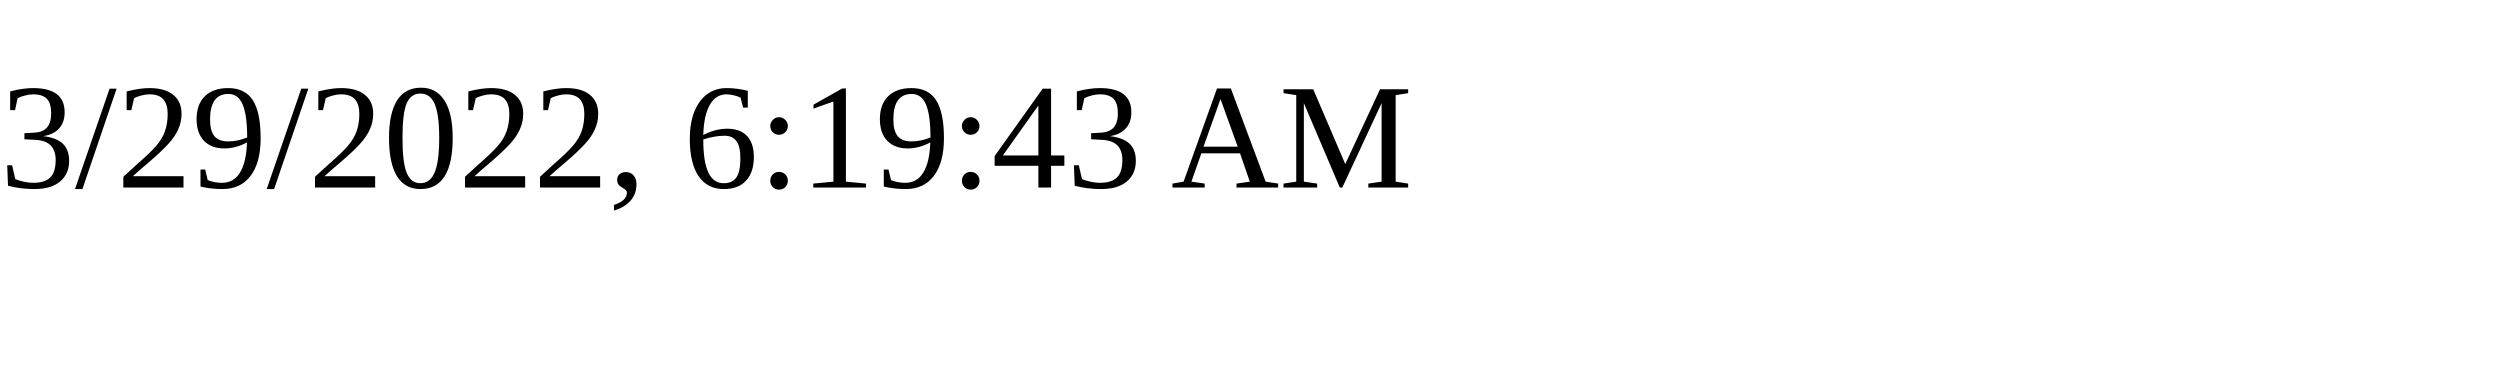
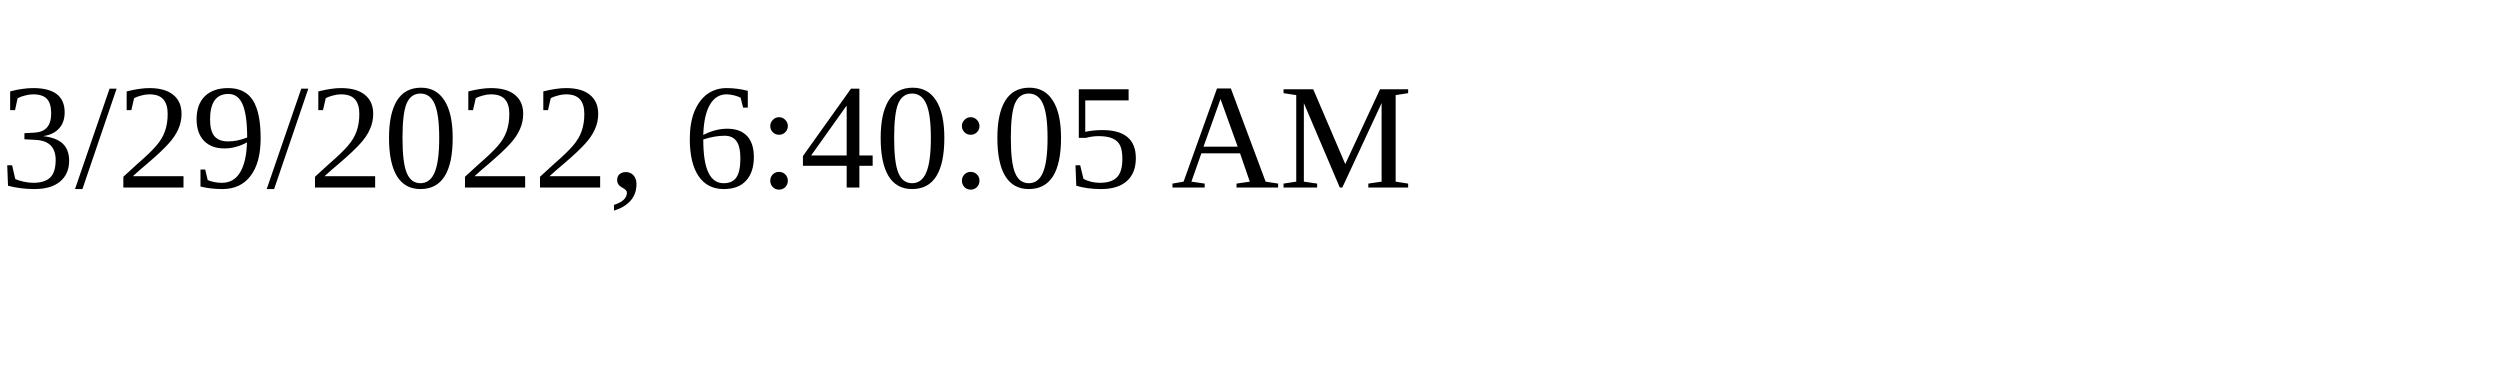
<svg xmlns="http://www.w3.org/2000/svg" height="30" width="200">
-   <text x="0" y="15">3/29/2022, 6:19:43 AM</text>
+   <text x="0" y="15">3/29/2022, 6:40:05 AM</text>
</svg>
